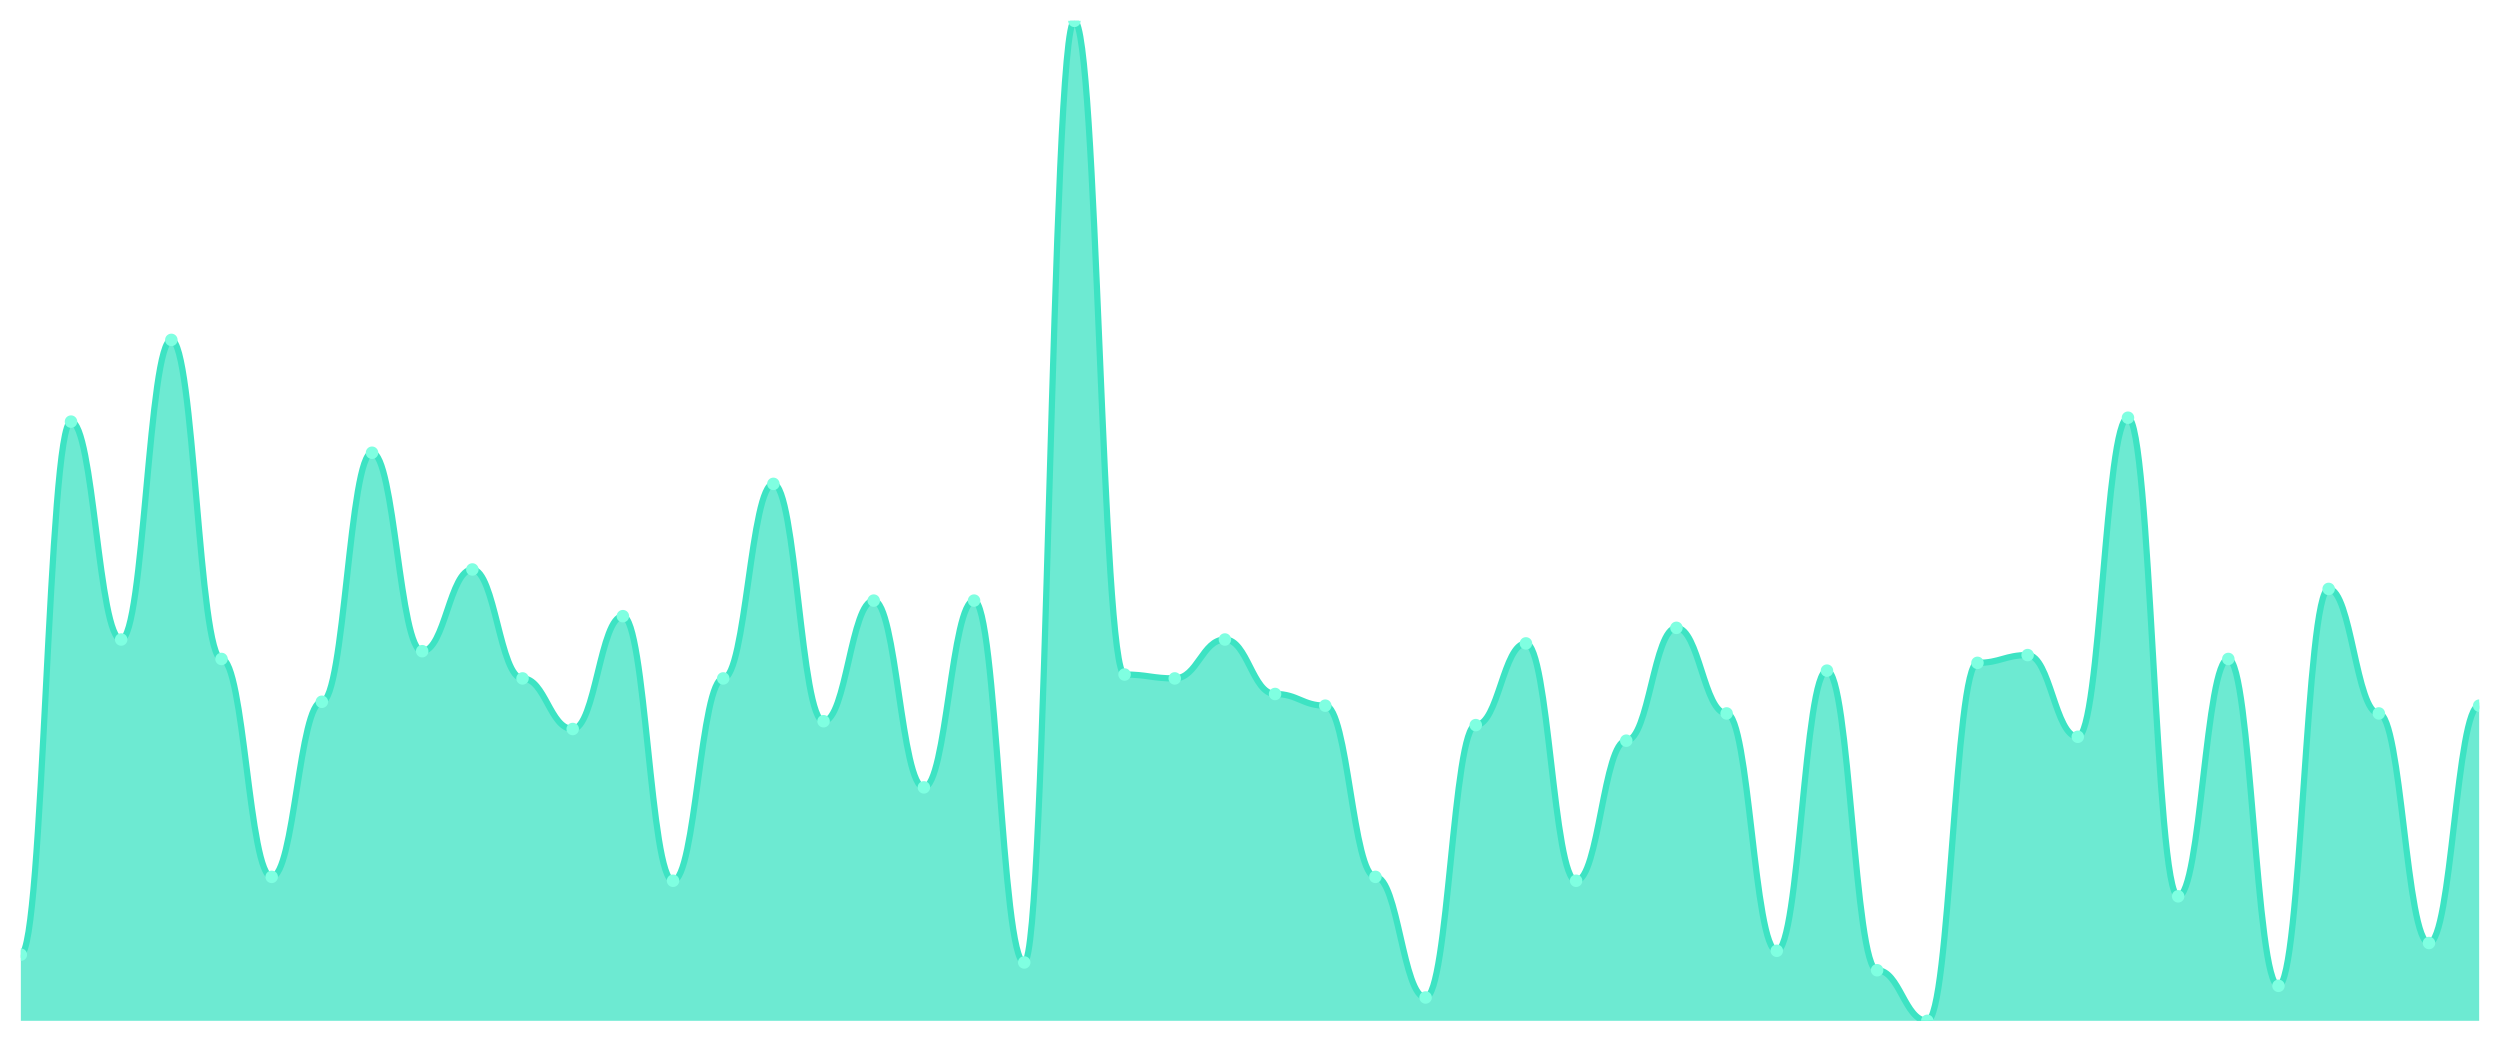
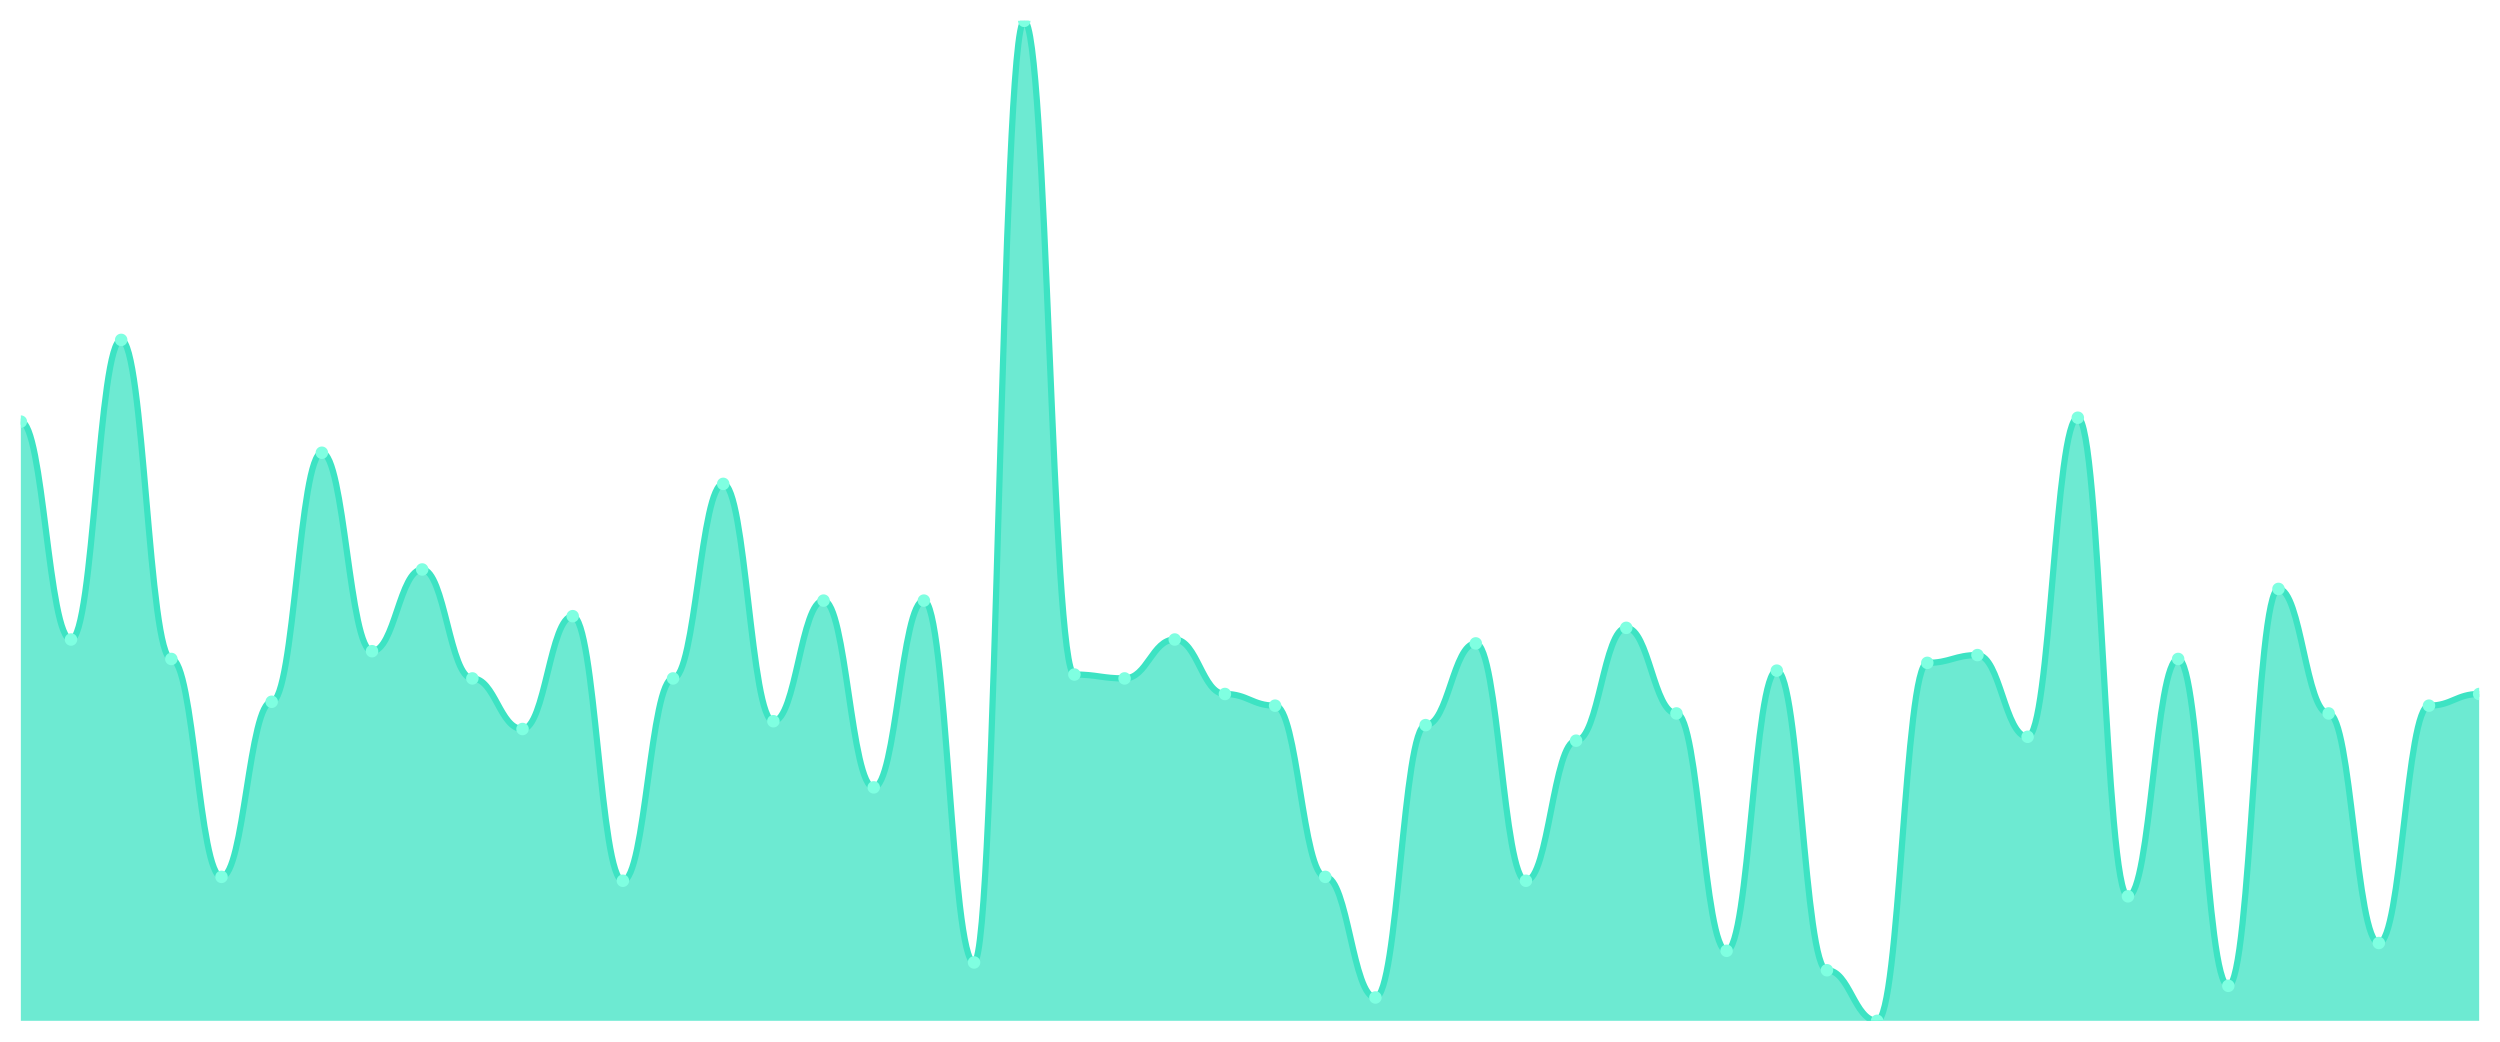
<svg xmlns="http://www.w3.org/2000/svg" viewBox="0 0 1200 500" width="1200" height="500">
  <defs>
    <clipPath id="c">
      <rect x="10" y="10" width="1180" height="480" />
    </clipPath>
  </defs>
  <rect width="1200" height="500" fill="none" />
  <g clip-path="url(#c)">
-     <path d="M 10,490 L 10,458.249 C 20.837,458.249 23.245,202.374 34.082,202.374 C 44.918,202.374 47.327,306.965 58.163,306.965 C 69,306.965 71.408,163.152 82.245,163.152 C 93.082,163.152 95.49,316.304 106.327,316.304 C 117.163,316.304 119.571,420.895 130.408,420.895 C 141.245,420.895 143.653,336.848 154.49,336.848 C 165.327,336.848 167.735,217.315 178.571,217.315 C 189.408,217.315 191.816,312.568 202.653,312.568 C 213.49,312.568 215.898,273.346 226.735,273.346 C 237.571,273.346 239.98,325.642 250.816,325.642 C 261.653,325.642 264.061,349.922 274.898,349.922 C 285.735,349.922 288.143,295.759 298.98,295.759 C 309.816,295.759 312.224,422.763 323.061,422.763 C 333.898,422.763 336.306,325.642 347.143,325.642 C 357.98,325.642 360.388,232.257 371.224,232.257 C 382.061,232.257 384.469,346.187 395.306,346.187 C 406.143,346.187 408.551,288.288 419.388,288.288 C 430.224,288.288 432.633,377.938 443.469,377.938 C 454.306,377.938 456.714,288.288 467.551,288.288 C 478.388,288.288 480.796,461.984 491.633,461.984 C 502.469,461.984 504.878,10 515.714,10 C 526.551,10 528.959,323.774 539.796,323.774 C 550.633,323.774 553.041,325.642 563.878,325.642 C 574.714,325.642 577.122,306.965 587.959,306.965 C 598.796,306.965 601.204,333.113 612.041,333.113 C 622.878,333.113 625.286,338.716 636.122,338.716 C 646.959,338.716 649.367,420.895 660.204,420.895 C 671.041,420.895 673.449,478.794 684.286,478.794 C 695.122,478.794 697.531,348.054 708.367,348.054 C 719.204,348.054 721.612,308.833 732.449,308.833 C 743.286,308.833 745.694,422.763 756.531,422.763 C 767.367,422.763 769.776,355.525 780.612,355.525 C 791.449,355.525 793.857,301.362 804.694,301.362 C 815.531,301.362 817.939,342.451 828.776,342.451 C 839.612,342.451 842.02,456.381 852.857,456.381 C 863.694,456.381 866.102,321.907 876.939,321.907 C 887.776,321.907 890.184,465.72 901.02,465.72 C 911.857,465.72 914.265,490 925.102,490 C 935.939,490 938.347,318.171 949.184,318.171 C 960.02,318.171 962.429,314.436 973.265,314.436 C 984.102,314.436 986.51,353.658 997.347,353.658 C 1008.184,353.658 1010.592,200.506 1021.429,200.506 C 1032.265,200.506 1034.673,430.233 1045.51,430.233 C 1056.347,430.233 1058.755,316.304 1069.592,316.304 C 1080.429,316.304 1082.837,473.191 1093.673,473.191 C 1104.51,473.191 1106.918,282.685 1117.755,282.685 C 1128.592,282.685 1131,342.451 1141.837,342.451 C 1152.673,342.451 1155.082,452.646 1165.918,452.646 C 1176.755,452.646 1179.163,338.716 1190,338.716 L 1190,490 Z" fill="rgba(61,227,195,0.75)" />
-     <path d="M 10,458.249 C 20.837,458.249 23.245,202.374 34.082,202.374 C 44.918,202.374 47.327,306.965 58.163,306.965 C 69,306.965 71.408,163.152 82.245,163.152 C 93.082,163.152 95.49,316.304 106.327,316.304 C 117.163,316.304 119.571,420.895 130.408,420.895 C 141.245,420.895 143.653,336.848 154.49,336.848 C 165.327,336.848 167.735,217.315 178.571,217.315 C 189.408,217.315 191.816,312.568 202.653,312.568 C 213.49,312.568 215.898,273.346 226.735,273.346 C 237.571,273.346 239.98,325.642 250.816,325.642 C 261.653,325.642 264.061,349.922 274.898,349.922 C 285.735,349.922 288.143,295.759 298.98,295.759 C 309.816,295.759 312.224,422.763 323.061,422.763 C 333.898,422.763 336.306,325.642 347.143,325.642 C 357.98,325.642 360.388,232.257 371.224,232.257 C 382.061,232.257 384.469,346.187 395.306,346.187 C 406.143,346.187 408.551,288.288 419.388,288.288 C 430.224,288.288 432.633,377.938 443.469,377.938 C 454.306,377.938 456.714,288.288 467.551,288.288 C 478.388,288.288 480.796,461.984 491.633,461.984 C 502.469,461.984 504.878,10 515.714,10 C 526.551,10 528.959,323.774 539.796,323.774 C 550.633,323.774 553.041,325.642 563.878,325.642 C 574.714,325.642 577.122,306.965 587.959,306.965 C 598.796,306.965 601.204,333.113 612.041,333.113 C 622.878,333.113 625.286,338.716 636.122,338.716 C 646.959,338.716 649.367,420.895 660.204,420.895 C 671.041,420.895 673.449,478.794 684.286,478.794 C 695.122,478.794 697.531,348.054 708.367,348.054 C 719.204,348.054 721.612,308.833 732.449,308.833 C 743.286,308.833 745.694,422.763 756.531,422.763 C 767.367,422.763 769.776,355.525 780.612,355.525 C 791.449,355.525 793.857,301.362 804.694,301.362 C 815.531,301.362 817.939,342.451 828.776,342.451 C 839.612,342.451 842.02,456.381 852.857,456.381 C 863.694,456.381 866.102,321.907 876.939,321.907 C 887.776,321.907 890.184,465.72 901.02,465.72 C 911.857,465.72 914.265,490 925.102,490 C 935.939,490 938.347,318.171 949.184,318.171 C 960.02,318.171 962.429,314.436 973.265,314.436 C 984.102,314.436 986.51,353.658 997.347,353.658 C 1008.184,353.658 1010.592,200.506 1021.429,200.506 C 1032.265,200.506 1034.673,430.233 1045.51,430.233 C 1056.347,430.233 1058.755,316.304 1069.592,316.304 C 1080.429,316.304 1082.837,473.191 1093.673,473.191 C 1104.51,473.191 1106.918,282.685 1117.755,282.685 C 1128.592,282.685 1131,342.451 1141.837,342.451 C 1152.673,342.451 1155.082,452.646 1165.918,452.646 C 1176.755,452.646 1179.163,338.716 1190,338.716" fill="none" stroke="#3de3c3" stroke-width="3" stroke-linecap="round" stroke-linejoin="round" />
-     <circle cx="10" cy="458.249" r="3" fill="#7fffe1" />
-     <circle cx="34.082" cy="202.374" r="3" fill="#7fffe1" />
-     <circle cx="58.163" cy="306.965" r="3" fill="#7fffe1" />
-     <circle cx="82.245" cy="163.152" r="3" fill="#7fffe1" />
-     <circle cx="106.327" cy="316.304" r="3" fill="#7fffe1" />
-     <circle cx="130.408" cy="420.895" r="3" fill="#7fffe1" />
-     <circle cx="154.49" cy="336.848" r="3" fill="#7fffe1" />
-     <circle cx="178.571" cy="217.315" r="3" fill="#7fffe1" />
-     <circle cx="202.653" cy="312.568" r="3" fill="#7fffe1" />
-     <circle cx="226.735" cy="273.346" r="3" fill="#7fffe1" />
-     <circle cx="250.816" cy="325.642" r="3" fill="#7fffe1" />
-     <circle cx="274.898" cy="349.922" r="3" fill="#7fffe1" />
-     <circle cx="298.98" cy="295.759" r="3" fill="#7fffe1" />
-     <circle cx="323.061" cy="422.763" r="3" fill="#7fffe1" />
-     <circle cx="347.143" cy="325.642" r="3" fill="#7fffe1" />
-     <circle cx="371.224" cy="232.257" r="3" fill="#7fffe1" />
-     <circle cx="395.306" cy="346.187" r="3" fill="#7fffe1" />
-     <circle cx="419.388" cy="288.288" r="3" fill="#7fffe1" />
-     <circle cx="443.469" cy="377.938" r="3" fill="#7fffe1" />
-     <circle cx="467.551" cy="288.288" r="3" fill="#7fffe1" />
-     <circle cx="491.633" cy="461.984" r="3" fill="#7fffe1" />
-     <circle cx="515.714" cy="10" r="3" fill="#7fffe1" />
-     <circle cx="539.796" cy="323.774" r="3" fill="#7fffe1" />
-     <circle cx="563.878" cy="325.642" r="3" fill="#7fffe1" />
-     <circle cx="587.959" cy="306.965" r="3" fill="#7fffe1" />
-     <circle cx="612.041" cy="333.113" r="3" fill="#7fffe1" />
-     <circle cx="636.122" cy="338.716" r="3" fill="#7fffe1" />
-     <circle cx="660.204" cy="420.895" r="3" fill="#7fffe1" />
-     <circle cx="684.286" cy="478.794" r="3" fill="#7fffe1" />
-     <circle cx="708.367" cy="348.054" r="3" fill="#7fffe1" />
-     <circle cx="732.449" cy="308.833" r="3" fill="#7fffe1" />
-     <circle cx="756.531" cy="422.763" r="3" fill="#7fffe1" />
-     <circle cx="780.612" cy="355.525" r="3" fill="#7fffe1" />
-     <circle cx="804.694" cy="301.362" r="3" fill="#7fffe1" />
-     <circle cx="828.776" cy="342.451" r="3" fill="#7fffe1" />
-     <circle cx="852.857" cy="456.381" r="3" fill="#7fffe1" />
-     <circle cx="876.939" cy="321.907" r="3" fill="#7fffe1" />
-     <circle cx="901.02" cy="465.72" r="3" fill="#7fffe1" />
-     <circle cx="925.102" cy="490" r="3" fill="#7fffe1" />
-     <circle cx="949.184" cy="318.171" r="3" fill="#7fffe1" />
-     <circle cx="973.265" cy="314.436" r="3" fill="#7fffe1" />
-     <circle cx="997.347" cy="353.658" r="3" fill="#7fffe1" />
-     <circle cx="1021.429" cy="200.506" r="3" fill="#7fffe1" />
-     <circle cx="1045.51" cy="430.233" r="3" fill="#7fffe1" />
-     <circle cx="1069.592" cy="316.304" r="3" fill="#7fffe1" />
-     <circle cx="1093.673" cy="473.191" r="3" fill="#7fffe1" />
-     <circle cx="1117.755" cy="282.685" r="3" fill="#7fffe1" />
-     <circle cx="1141.837" cy="342.451" r="3" fill="#7fffe1" />
-     <circle cx="1165.918" cy="452.646" r="3" fill="#7fffe1" />
-     <circle cx="1190" cy="338.716" r="3" fill="#7fffe1" />
+     <path d="M 10,490 L 10,202.374 C 20.837,202.374 23.245,306.965 34.082,306.965 C 44.918,306.965 47.327,163.152 58.163,163.152 C 69,163.152 71.408,316.304 82.245,316.304 C 93.082,316.304 95.49,420.895 106.327,420.895 C 117.163,420.895 119.571,336.848 130.408,336.848 C 141.245,336.848 143.653,217.315 154.49,217.315 C 165.327,217.315 167.735,312.568 178.571,312.568 C 189.408,312.568 191.816,273.346 202.653,273.346 C 213.49,273.346 215.898,325.642 226.735,325.642 C 237.571,325.642 239.98,349.922 250.816,349.922 C 261.653,349.922 264.061,295.759 274.898,295.759 C 285.735,295.759 288.143,422.763 298.98,422.763 C 309.816,422.763 312.224,325.642 323.061,325.642 C 333.898,325.642 336.306,232.257 347.143,232.257 C 357.98,232.257 360.388,346.187 371.224,346.187 C 382.061,346.187 384.469,288.288 395.306,288.288 C 406.143,288.288 408.551,377.938 419.388,377.938 C 430.224,377.938 432.633,288.288 443.469,288.288 C 454.306,288.288 456.714,461.984 467.551,461.984 C 478.388,461.984 480.796,10 491.633,10 C 502.469,10 504.878,323.774 515.714,323.774 C 526.551,323.774 528.959,325.642 539.796,325.642 C 550.633,325.642 553.041,306.965 563.878,306.965 C 574.714,306.965 577.122,333.113 587.959,333.113 C 598.796,333.113 601.204,338.716 612.041,338.716 C 622.878,338.716 625.286,420.895 636.122,420.895 C 646.959,420.895 649.367,478.794 660.204,478.794 C 671.041,478.794 673.449,348.054 684.286,348.054 C 695.122,348.054 697.531,308.833 708.367,308.833 C 719.204,308.833 721.612,422.763 732.449,422.763 C 743.286,422.763 745.694,355.525 756.531,355.525 C 767.367,355.525 769.776,301.362 780.612,301.362 C 791.449,301.362 793.857,342.451 804.694,342.451 C 815.531,342.451 817.939,456.381 828.776,456.381 C 839.612,456.381 842.02,321.907 852.857,321.907 C 863.694,321.907 866.102,465.72 876.939,465.72 C 887.776,465.72 890.184,490 901.02,490 C 911.857,490 914.265,318.171 925.102,318.171 C 935.939,318.171 938.347,314.436 949.184,314.436 C 960.02,314.436 962.429,353.658 973.265,353.658 C 984.102,353.658 986.51,200.506 997.347,200.506 C 1008.184,200.506 1010.592,430.233 1021.429,430.233 C 1032.265,430.233 1034.673,316.304 1045.51,316.304 C 1056.347,316.304 1058.755,473.191 1069.592,473.191 C 1080.429,473.191 1082.837,282.685 1093.673,282.685 C 1104.51,282.685 1106.918,342.451 1117.755,342.451 C 1128.592,342.451 1131,452.646 1141.837,452.646 C 1152.673,452.646 1155.082,338.716 1165.918,338.716 C 1176.755,338.716 1179.163,333.113 1190,333.113 L 1190,490 Z" fill="rgba(61,227,195,0.75)" />
+     <path d="M 10,202.374 C 20.837,202.374 23.245,306.965 34.082,306.965 C 44.918,306.965 47.327,163.152 58.163,163.152 C 69,163.152 71.408,316.304 82.245,316.304 C 93.082,316.304 95.49,420.895 106.327,420.895 C 117.163,420.895 119.571,336.848 130.408,336.848 C 141.245,336.848 143.653,217.315 154.49,217.315 C 165.327,217.315 167.735,312.568 178.571,312.568 C 189.408,312.568 191.816,273.346 202.653,273.346 C 213.49,273.346 215.898,325.642 226.735,325.642 C 237.571,325.642 239.98,349.922 250.816,349.922 C 261.653,349.922 264.061,295.759 274.898,295.759 C 285.735,295.759 288.143,422.763 298.98,422.763 C 309.816,422.763 312.224,325.642 323.061,325.642 C 333.898,325.642 336.306,232.257 347.143,232.257 C 357.98,232.257 360.388,346.187 371.224,346.187 C 382.061,346.187 384.469,288.288 395.306,288.288 C 406.143,288.288 408.551,377.938 419.388,377.938 C 430.224,377.938 432.633,288.288 443.469,288.288 C 454.306,288.288 456.714,461.984 467.551,461.984 C 478.388,461.984 480.796,10 491.633,10 C 502.469,10 504.878,323.774 515.714,323.774 C 526.551,323.774 528.959,325.642 539.796,325.642 C 550.633,325.642 553.041,306.965 563.878,306.965 C 574.714,306.965 577.122,333.113 587.959,333.113 C 598.796,333.113 601.204,338.716 612.041,338.716 C 622.878,338.716 625.286,420.895 636.122,420.895 C 646.959,420.895 649.367,478.794 660.204,478.794 C 671.041,478.794 673.449,348.054 684.286,348.054 C 695.122,348.054 697.531,308.833 708.367,308.833 C 719.204,308.833 721.612,422.763 732.449,422.763 C 743.286,422.763 745.694,355.525 756.531,355.525 C 767.367,355.525 769.776,301.362 780.612,301.362 C 791.449,301.362 793.857,342.451 804.694,342.451 C 815.531,342.451 817.939,456.381 828.776,456.381 C 839.612,456.381 842.02,321.907 852.857,321.907 C 863.694,321.907 866.102,465.72 876.939,465.72 C 887.776,465.72 890.184,490 901.02,490 C 911.857,490 914.265,318.171 925.102,318.171 C 935.939,318.171 938.347,314.436 949.184,314.436 C 960.02,314.436 962.429,353.658 973.265,353.658 C 984.102,353.658 986.51,200.506 997.347,200.506 C 1008.184,200.506 1010.592,430.233 1021.429,430.233 C 1032.265,430.233 1034.673,316.304 1045.51,316.304 C 1056.347,316.304 1058.755,473.191 1069.592,473.191 C 1080.429,473.191 1082.837,282.685 1093.673,282.685 C 1104.51,282.685 1106.918,342.451 1117.755,342.451 C 1128.592,342.451 1131,452.646 1141.837,452.646 C 1152.673,452.646 1155.082,338.716 1165.918,338.716 C 1176.755,338.716 1179.163,333.113 1190,333.113" fill="none" stroke="#3de3c3" stroke-width="3" stroke-linecap="round" stroke-linejoin="round" />
+     <circle cx="10" cy="202.374" r="3" fill="#7fffe1" />
+     <circle cx="34.082" cy="306.965" r="3" fill="#7fffe1" />
+     <circle cx="58.163" cy="163.152" r="3" fill="#7fffe1" />
+     <circle cx="82.245" cy="316.304" r="3" fill="#7fffe1" />
+     <circle cx="106.327" cy="420.895" r="3" fill="#7fffe1" />
+     <circle cx="130.408" cy="336.848" r="3" fill="#7fffe1" />
+     <circle cx="154.49" cy="217.315" r="3" fill="#7fffe1" />
+     <circle cx="178.571" cy="312.568" r="3" fill="#7fffe1" />
+     <circle cx="202.653" cy="273.346" r="3" fill="#7fffe1" />
+     <circle cx="226.735" cy="325.642" r="3" fill="#7fffe1" />
+     <circle cx="250.816" cy="349.922" r="3" fill="#7fffe1" />
+     <circle cx="274.898" cy="295.759" r="3" fill="#7fffe1" />
+     <circle cx="298.98" cy="422.763" r="3" fill="#7fffe1" />
+     <circle cx="323.061" cy="325.642" r="3" fill="#7fffe1" />
+     <circle cx="347.143" cy="232.257" r="3" fill="#7fffe1" />
+     <circle cx="371.224" cy="346.187" r="3" fill="#7fffe1" />
+     <circle cx="395.306" cy="288.288" r="3" fill="#7fffe1" />
+     <circle cx="419.388" cy="377.938" r="3" fill="#7fffe1" />
+     <circle cx="443.469" cy="288.288" r="3" fill="#7fffe1" />
+     <circle cx="467.551" cy="461.984" r="3" fill="#7fffe1" />
+     <circle cx="491.633" cy="10" r="3" fill="#7fffe1" />
+     <circle cx="515.714" cy="323.774" r="3" fill="#7fffe1" />
+     <circle cx="539.796" cy="325.642" r="3" fill="#7fffe1" />
+     <circle cx="563.878" cy="306.965" r="3" fill="#7fffe1" />
+     <circle cx="587.959" cy="333.113" r="3" fill="#7fffe1" />
+     <circle cx="612.041" cy="338.716" r="3" fill="#7fffe1" />
+     <circle cx="636.122" cy="420.895" r="3" fill="#7fffe1" />
+     <circle cx="660.204" cy="478.794" r="3" fill="#7fffe1" />
+     <circle cx="684.286" cy="348.054" r="3" fill="#7fffe1" />
+     <circle cx="708.367" cy="308.833" r="3" fill="#7fffe1" />
+     <circle cx="732.449" cy="422.763" r="3" fill="#7fffe1" />
+     <circle cx="756.531" cy="355.525" r="3" fill="#7fffe1" />
+     <circle cx="780.612" cy="301.362" r="3" fill="#7fffe1" />
+     <circle cx="804.694" cy="342.451" r="3" fill="#7fffe1" />
+     <circle cx="828.776" cy="456.381" r="3" fill="#7fffe1" />
+     <circle cx="852.857" cy="321.907" r="3" fill="#7fffe1" />
+     <circle cx="876.939" cy="465.72" r="3" fill="#7fffe1" />
+     <circle cx="901.02" cy="490" r="3" fill="#7fffe1" />
+     <circle cx="925.102" cy="318.171" r="3" fill="#7fffe1" />
+     <circle cx="949.184" cy="314.436" r="3" fill="#7fffe1" />
+     <circle cx="973.265" cy="353.658" r="3" fill="#7fffe1" />
+     <circle cx="997.347" cy="200.506" r="3" fill="#7fffe1" />
+     <circle cx="1021.429" cy="430.233" r="3" fill="#7fffe1" />
+     <circle cx="1045.51" cy="316.304" r="3" fill="#7fffe1" />
+     <circle cx="1069.592" cy="473.191" r="3" fill="#7fffe1" />
+     <circle cx="1093.673" cy="282.685" r="3" fill="#7fffe1" />
+     <circle cx="1117.755" cy="342.451" r="3" fill="#7fffe1" />
+     <circle cx="1141.837" cy="452.646" r="3" fill="#7fffe1" />
+     <circle cx="1165.918" cy="338.716" r="3" fill="#7fffe1" />
+     <circle cx="1190" cy="333.113" r="3" fill="#7fffe1" />
  </g>
</svg>
